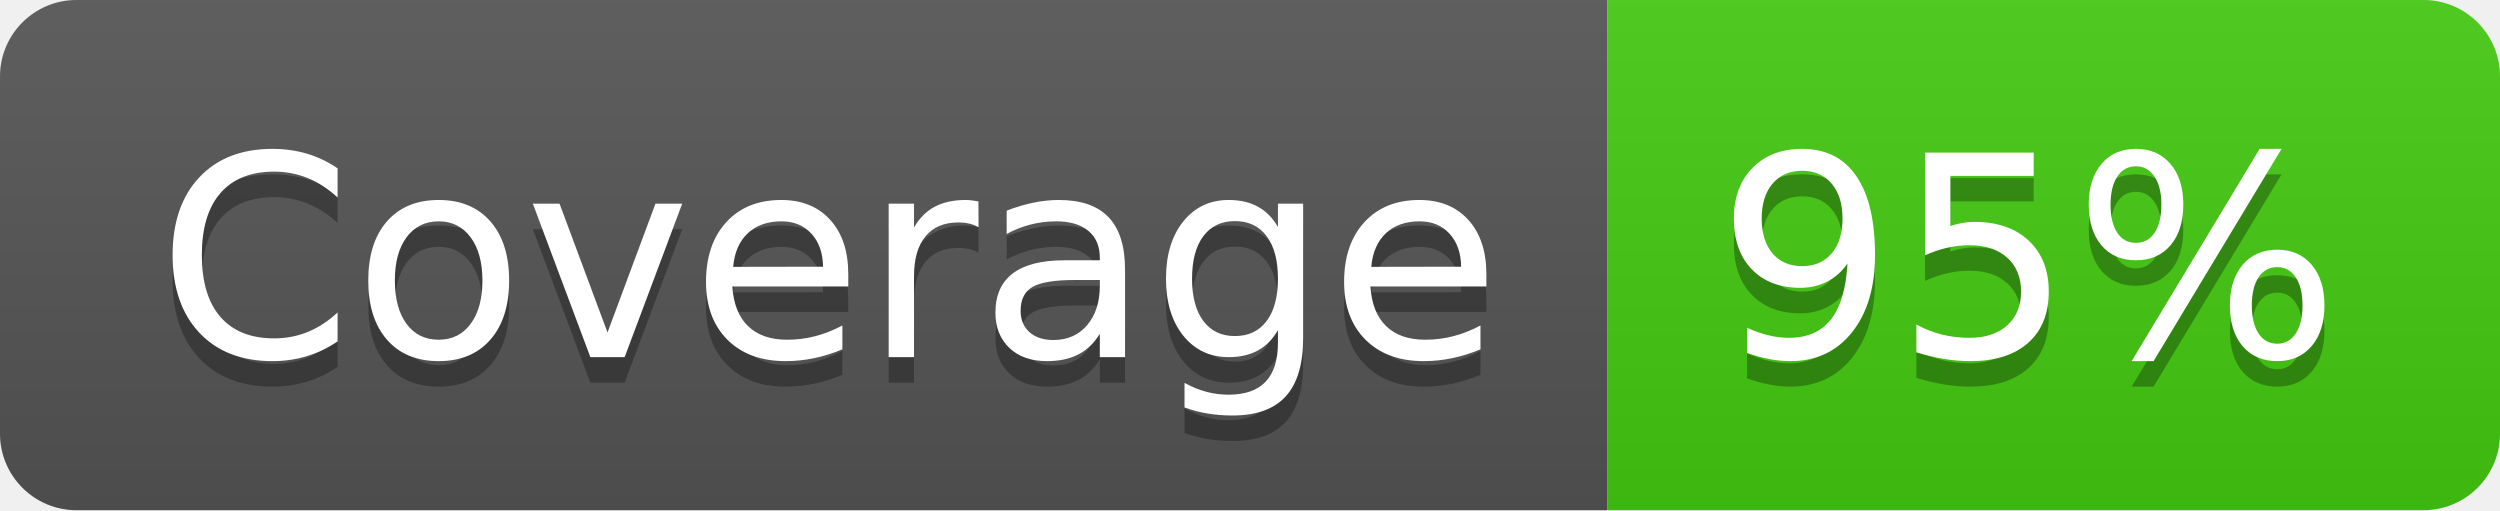
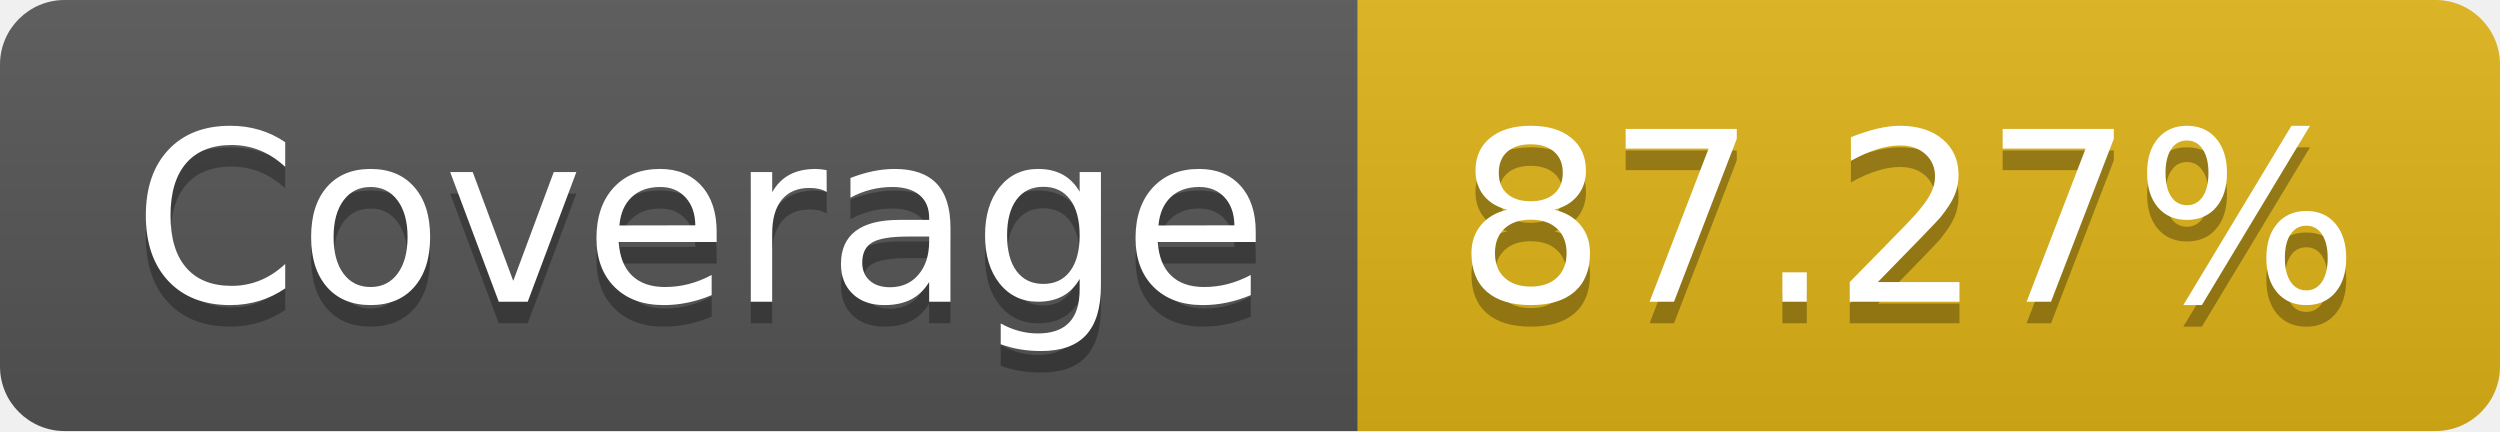
- <svg xmlns="http://www.w3.org/2000/svg" width="98" height="20" role="img" aria-label="Coverage: 95%">
+ <svg xmlns="http://www.w3.org/2000/svg" width="116" height="20" role="img" aria-label="Coverage: 87.27%">
  <linearGradient id="s" x2="0" y2="100%">
    <stop offset="0" stop-color="#bbb" stop-opacity=".1" />
    <stop offset="1" stop-opacity=".1" />
  </linearGradient>
  <clipPath id="r">
-     <rect width="98" height="20" rx="3" fill="#fff" />
+     <rect width="116" height="20" rx="3" fill="#fff" />
  </clipPath>
  <g clip-path="url(#r)">
    <rect width="63" height="20" fill="#555" />
-     <rect x="63" width="35" height="20" fill="#4c1" />
-     <rect width="98" height="20" fill="url(#s)" />
+     <rect x="63" width="53" height="20" fill="#dfb317" />
+     <rect width="116" height="20" fill="url(#s)" />
  </g>
  <g fill="#fff" text-anchor="middle" font-family="Verdana,Geneva,DejaVu Sans,sans-serif" text-rendering="geometricPrecision" font-size="110">
    <text aria-hidden="true" x="325" y="150" fill="#010101" fill-opacity=".3" transform="scale(.1)" textLength="530">Coverage</text>
    <text x="325" y="140" transform="scale(.1)" fill="#fff" textLength="530">Coverage</text>
-     <text aria-hidden="true" x="795" y="150" fill="#010101" fill-opacity=".3" transform="scale(.1)" textLength="250">95%</text>
-     <text x="795" y="140" transform="scale(.1)" fill="#fff" textLength="250">95%</text>
+     <text aria-hidden="true" x="885" y="150" fill="#010101" fill-opacity=".3" transform="scale(.1)" textLength="430">87.27%</text>
+     <text x="885" y="140" transform="scale(.1)" fill="#fff" textLength="430">87.27%</text>
  </g>
</svg>
